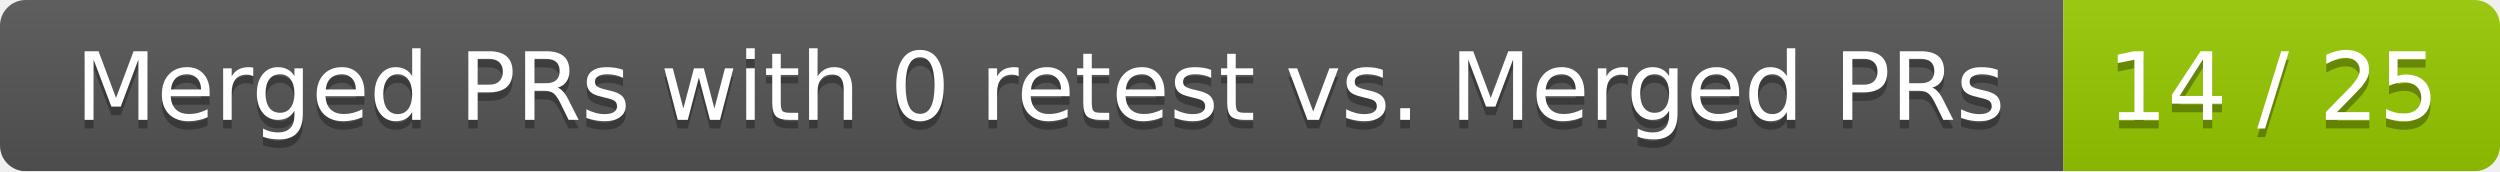
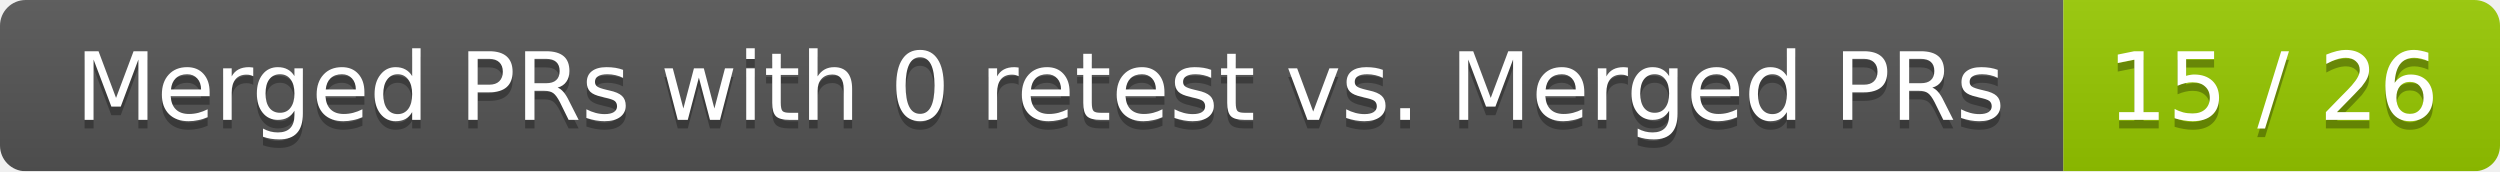
<svg xmlns="http://www.w3.org/2000/svg" width="292" height="20">
  <linearGradient id="smooth" x2="0" y2="100%">
    <stop offset="0" stop-color="#bbb" stop-opacity=".1" />
    <stop offset="1" stop-opacity=".1" />
  </linearGradient>
  <mask id="round">
    <rect width="292" height="20" rx="3" fill="#fff" />
  </mask>
  <g mask="url(#round)">
    <rect width="241" height="20" fill="#555" />
    <rect x="241" width="51" height="20" fill="#97ca00" />
    <rect width="292" height="20" fill="url(#smooth)" />
  </g>
  <g fill="#fff" text-anchor="middle" font-family="DejaVu Sans,Verdana,Geneva,sans-serif" font-size="11">
    <text x="121.5" y="15" fill="#010101" fill-opacity=".3">Merged PRs with 0 retest vs. Merged PRs</text>
    <text x="121.5" y="14">Merged PRs with 0 retest vs. Merged PRs</text>
-     <text x="265.5" y="15" fill="#010101" fill-opacity=".3">14 / 25</text>
-     <text x="265.5" y="14">14 / 25</text>
+     <text x="265.5" y="15" fill="#010101" fill-opacity=".3">15 / 26</text>
+     <text x="265.5" y="14">15 / 26</text>
  </g>
</svg>
